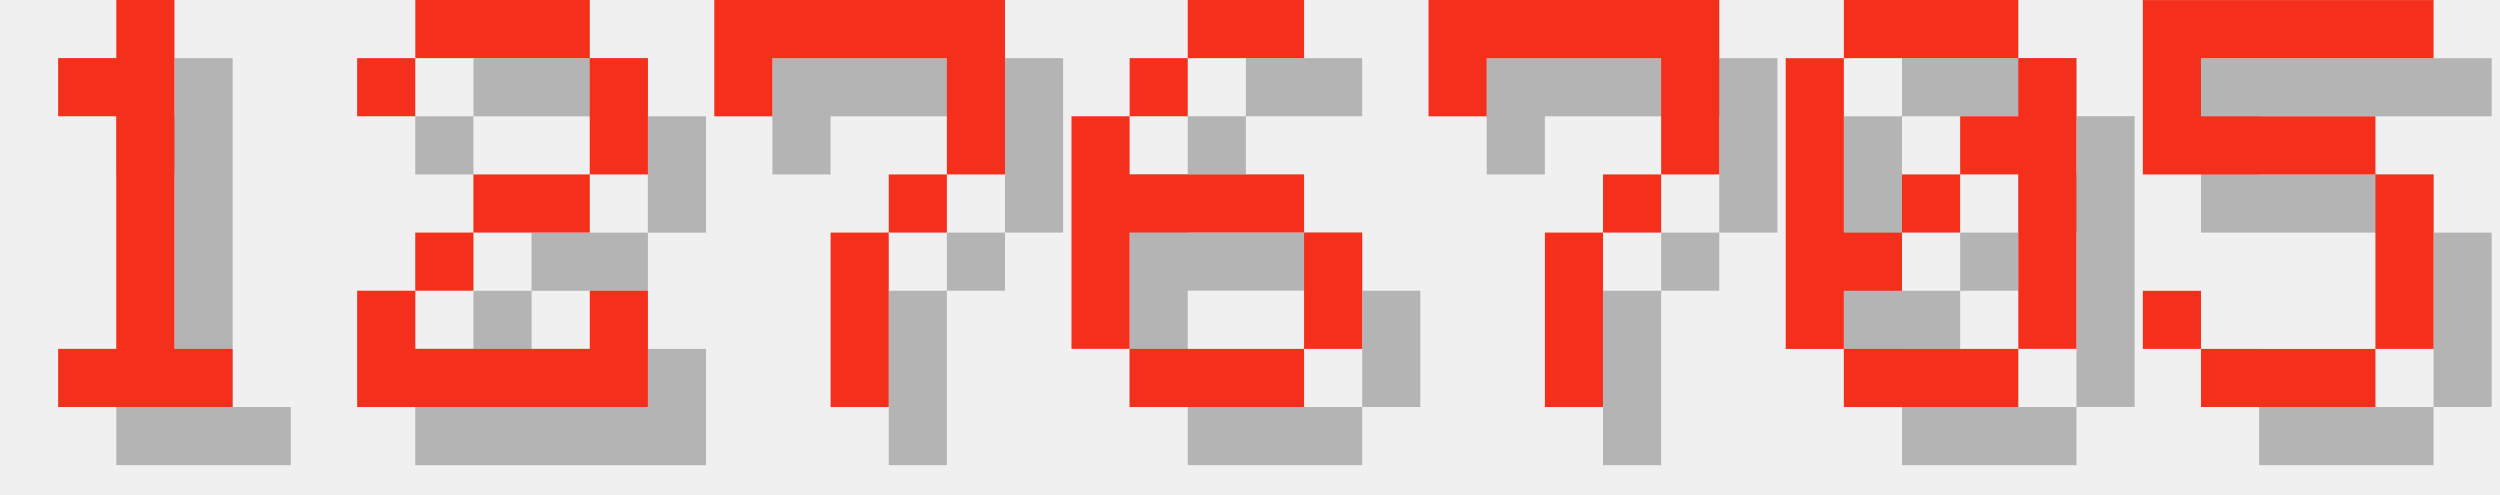
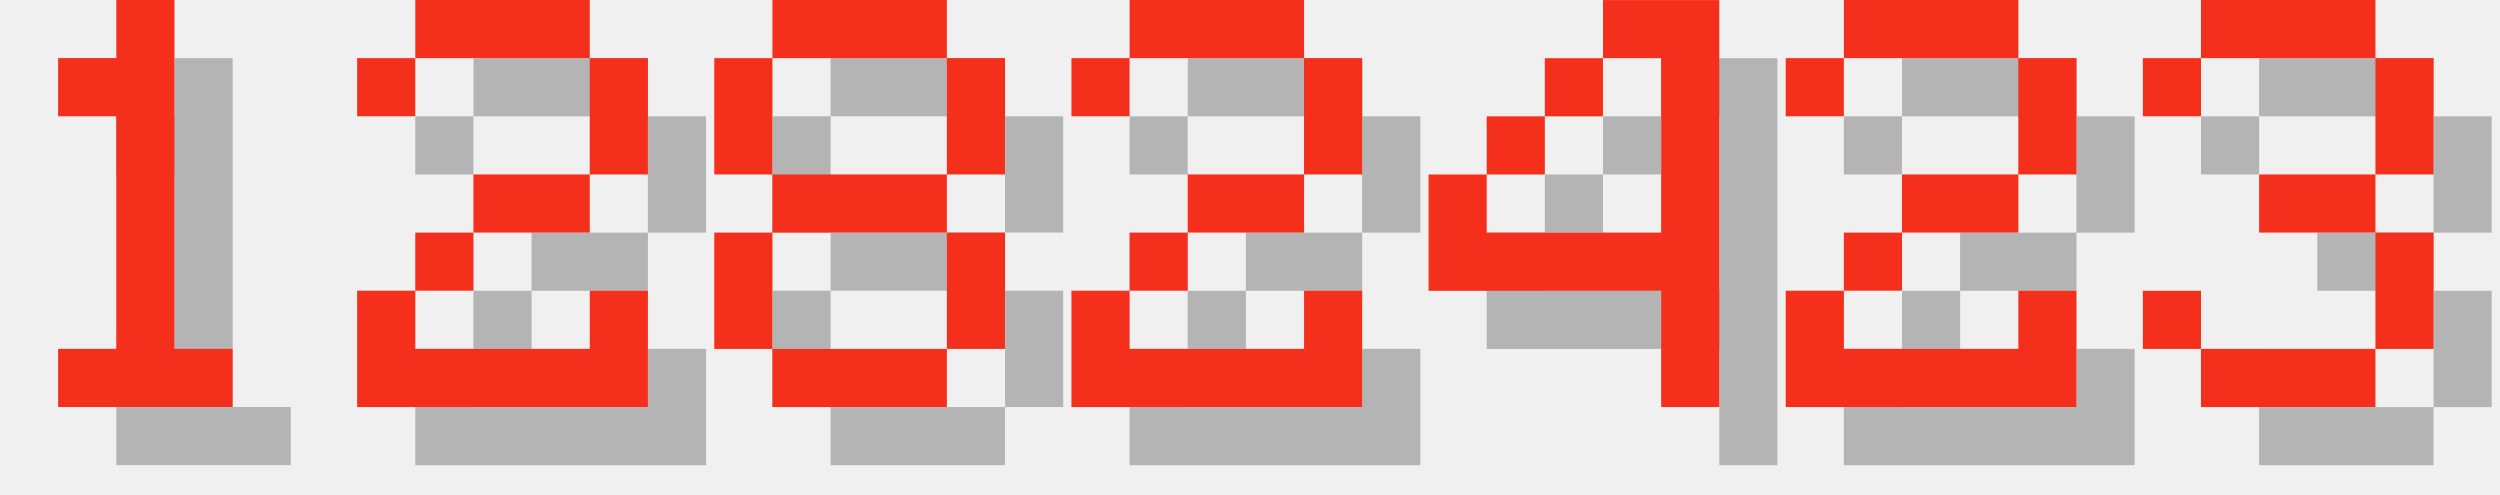
<svg xmlns="http://www.w3.org/2000/svg" version="1.1" width="182.0" height="36">
  <style>
        .text-foreground {
            fill: #F4301C;
        }
        .text-shadow {
            fill: #000000;
            fill-opacity: 0.25;
        }
    </style>
  <g class="digit" id="digit_1" transform="translate(0.0, 0), scale(4)">
    <path id="digit_1_shadow" class="text-shadow" d="m2.117 2.117v1.058h1.058v4.233h-1.058v1.058h3.175v-1.058h-1.058v-6.35h-1.058v1.058h-1.058z" fill-opacity=".5" style="paint-order:stroke fill markers" />
    <path id="digit_1_fg" class="text-foreground" d="m1.058 1.058v1.058h1.058v4.233h-1.058v1.058h3.175v-1.058h-1.058v-6.35h-1.058v1.058h-1.058z" fill="#fff" style="paint-order:stroke fill markers" />
  </g>
  <g class="digit" id="digit_2" transform="translate(26.0, 0), scale(4)">
    <path id="digit_2_shadow" class="text-shadow" d="m1.058 2.117v1.058h1.058v-1.058h3.175v2.117h-2.117v1.058h-1.058v1.058h-1.058v2.117h5.292v-2.117h-1.058v1.058h-3.175v-1.058h1.058v-1.058h2.117v-1.058h1.058v-2.117h-1.058v-1.058h-3.175v1.058h-1.058z" fill-opacity=".5" style="paint-order:stroke fill markers" />
    <path id="digit_2_fg" class="text-foreground" d="m0 1.058v1.058h1.058v-1.058h3.175v2.117h-2.117v1.058h-1.058v1.058h-1.058v2.117h5.292v-2.117h-1.058v1.058h-3.175v-1.058h1.058v-1.058h2.117v-1.058h1.058v-2.117h-1.058v-1.058h-3.175v1.058h-1.058z" fill="#fff" style="paint-order:stroke fill markers" />
  </g>
-   <g class="digit" id="digit_7" transform="translate(52.0, 0), scale(4)">
-     <path id="digit_7_shadow" class="text-shadow" d="m1.058 1.058 2e-6 2.117h1.058v-1.058h3.175v1.058l2e-7 1.058h-1.058v1.058h-1.058l4e-7 3.175 1.058 1e-7v-3.175h1.058v-1.058h1.058l5e-7 -1.058v-2.117z" fill-opacity=".5" style="paint-order:stroke fill markers" />
-     <path id="digit_7_fg" class="text-foreground" d="m0 0 2e-6 2.117h1.058v-1.058h3.175v1.058l2e-7 1.058h-1.058v1.058h-1.058l4e-7 3.175 1.058 1e-7v-3.175h1.058v-1.058h1.058l5e-7 -1.058v-2.117z" fill="#fff" style="paint-order:stroke fill markers" />
+   <g class="digit" id="digit_8" transform="translate(52.0, 0), scale(4)">
+     <path id="digit_8_shadow" class="text-shadow" d="m2.117 1.058v1.058h3.175v-1.058h-3.175zm3.175 1.058v2.117h1.058v-2.117h-1.058zm0 2.117h-3.175v1.058h3.175v-1.058zm0 1.058v2.117h1.058v-2.117h-1.058zm0 2.117h-3.175v1.058h3.175v-1.058zm-3.175 0v-2.117h-1.058v2.117h1.058zm0-3.175v-2.117h-1.058v2.117h1.058z" fill-opacity=".5" style="paint-order:stroke fill markers" />
+     <path id="digit_8_fg" class="text-foreground" d="m1.058 0v1.058h3.175v-1.058h-3.175zm3.175 1.058v2.117h1.058v-2.117h-1.058zm0 2.117h-3.175v1.058h3.175v-1.058zm0 1.058v2.117h1.058v-2.117h-1.058zm0 2.117h-3.175v1.058h3.175v-1.058zm-3.175 0v-2.117h-1.058v2.117h1.058zm0-3.175v-2.117h-1.058v2.117h1.058z" fill="#fff" style="paint-order:stroke fill markers" />
  </g>
-   <g class="digit" id="digit_6" transform="translate(78.0, 0), scale(4)">
-     <path id="digit_6_shadow" class="text-shadow" d="m3.175 1.058v1.058h2.117v-1.058h-2.117zm0 1.058h-1.058v1.058h1.058v-1.058zm-1.058 1.058h-1.058v4.233h1.058v-2.117h3.175v-1.058h-3.175v-1.058zm3.175 2.117v2.117h1.058v-2.117h-1.058zm0 2.117h-3.175v1.058h3.175v-1.058z" fill-opacity=".5" style="paint-order:stroke fill markers" />
-     <path id="digit_6_fg" class="text-foreground" d="m2.117 0v1.058h2.117v-1.058h-2.117zm0 1.058h-1.058v1.058h1.058v-1.058zm-1.058 1.058h-1.058v4.233h1.058v-2.117h3.175v-1.058h-3.175v-1.058zm3.175 2.117v2.117h1.058v-2.117h-1.058zm0 2.117h-3.175v1.058h3.175v-1.058z" fill="#fff" style="paint-order:stroke fill markers" />
+   <g class="digit" id="digit_2" transform="translate(78.0, 0), scale(4)">
+     <path id="digit_2_shadow" class="text-shadow" d="m1.058 2.117v1.058h1.058v-1.058h3.175v2.117h-2.117v1.058h-1.058v1.058h-1.058v2.117h5.292v-2.117h-1.058v1.058h-3.175v-1.058h1.058v-1.058h2.117v-1.058h1.058v-2.117h-1.058v-1.058h-3.175v1.058h-1.058z" fill-opacity=".5" style="paint-order:stroke fill markers" />
+     <path id="digit_2_fg" class="text-foreground" d="m0 1.058v1.058h1.058v-1.058h3.175v2.117h-2.117v1.058h-1.058v1.058h-1.058v2.117h5.292v-2.117h-1.058v1.058h-3.175v-1.058h1.058v-1.058h2.117v-1.058h1.058v-2.117h-1.058v-1.058h-3.175v1.058h-1.058z" fill="#fff" style="paint-order:stroke fill markers" />
  </g>
-   <g class="digit" id="digit_7" transform="translate(104.0, 0), scale(4)">
-     <path id="digit_7_shadow" class="text-shadow" d="m1.058 1.058 2e-6 2.117h1.058v-1.058h3.175v1.058l2e-7 1.058h-1.058v1.058h-1.058l4e-7 3.175 1.058 1e-7v-3.175h1.058v-1.058h1.058l5e-7 -1.058v-2.117z" fill-opacity=".5" style="paint-order:stroke fill markers" />
-     <path id="digit_7_fg" class="text-foreground" d="m0 0 2e-6 2.117h1.058v-1.058h3.175v1.058l2e-7 1.058h-1.058v1.058h-1.058l4e-7 3.175 1.058 1e-7v-3.175h1.058v-1.058h1.058l5e-7 -1.058v-2.117z" fill="#fff" style="paint-order:stroke fill markers" />
+   <g class="digit" id="digit_4" transform="translate(104.0, 0), scale(4)">
+     <path id="digit_4_shadow" class="text-shadow" d="m4.233 1.058v1.058h1.058v3.175h-3.175v-1.058h-1.058v2.117h4.233v2.117h1.058v-7.408h-2.117zm-2.117 3.175h1.058v-1.058h-1.058v1.058zm1.058-1.058h1.058v-1.058h-1.058v1.058z" fill-opacity=".5" style="paint-order:stroke fill markers" />
+     <path id="digit_4_fg" class="text-foreground" d="m3.175 0v1.058h1.058v3.175h-3.175v-1.058h-1.058v2.117h4.233v2.117h1.058v-7.408h-2.117zm-2.117 3.175h1.058v-1.058h-1.058v1.058zm1.058-1.058h1.058v-1.058h-1.058v1.058z" fill="#fff" style="paint-order:stroke fill markers" />
  </g>
-   <g class="digit" id="digit_0" transform="translate(130.0, 0), scale(4)">
-     <path id="digit_0_shadow" class="text-shadow" d="m2.117 1.058v1.058h3.175v-1.058h-3.175zm3.175 1.058v1.058h-1.058v1.058h1.058v3.175h1.058v-5.292h-1.058zm0 5.292h-3.175v1.058h3.175v-1.058zm-3.175 0v-1.058h1.058v-1.058h-1.058v-3.175h-1.058v5.292h1.058zm1.058-2.117h1.058v-1.058h-1.058v1.058z" fill-opacity=".5" style="paint-order:stroke fill markers" />
-     <path id="digit_0_fg" class="text-foreground" d="m1.058 0v1.058h3.175v-1.058h-3.175zm3.175 1.058v1.058h-1.058v1.058h1.058v3.175h1.058v-5.292h-1.058zm0 5.292h-3.175v1.058h3.175v-1.058zm-3.175 0v-1.058h1.058v-1.058h-1.058v-3.175h-1.058v5.292h1.058zm1.058-2.117h1.058v-1.058h-1.058v1.058z" fill="#fff" style="paint-order:stroke fill markers" />
+   <g class="digit" id="digit_2" transform="translate(130.0, 0), scale(4)">
+     <path id="digit_2_shadow" class="text-shadow" d="m1.058 2.117v1.058h1.058v-1.058h3.175v2.117h-2.117v1.058h-1.058v1.058h-1.058v2.117h5.292v-2.117h-1.058v1.058h-3.175v-1.058h1.058v-1.058h2.117v-1.058h1.058v-2.117h-1.058v-1.058h-3.175v1.058h-1.058z" fill-opacity=".5" style="paint-order:stroke fill markers" />
+     <path id="digit_2_fg" class="text-foreground" d="m0 1.058v1.058h1.058v-1.058h3.175v2.117h-2.117v1.058h-1.058v1.058h-1.058v2.117h5.292v-2.117h-1.058v1.058h-3.175v-1.058h1.058v-1.058h2.117v-1.058h1.058v-2.117h-1.058v-1.058h-3.175v1.058h-1.058z" fill="#fff" style="paint-order:stroke fill markers" />
  </g>
-   <g class="digit" id="digit_5" transform="translate(156.0, 0), scale(4)">
-     <path id="digit_5_shadow" class="text-shadow" d="m1.058 1.058v3.175h4.233v3.175h-3.175v-1.058h-1.058v1.058h1.058v1.058h3.175v-1.058h1.058v-3.175h-1.058v-1.058h-3.175v-1.058h4.233v-1.058h-5.292z" fill-opacity=".5" style="paint-order:stroke fill markers" />
-     <path id="digit_5_fg" class="text-foreground" d="m0 0v3.175h4.233v3.175h-3.175v-1.058h-1.058v1.058h1.058v1.058h3.175v-1.058h1.058v-3.175h-1.058v-1.058h-3.175v-1.058h4.233v-1.058h-5.292z" fill="#fff" style="paint-order:stroke fill markers" />
+   <g class="digit" id="digit_3" transform="translate(156.0, 0), scale(4)">
+     <path id="digit_3_shadow" class="text-shadow" d="m1.058 2.117v1.058h1.058v-1.058h3.175v2.117h-2.117v1.058h2.117v2.117h-3.175v-1.058h-1.058v1.058h1.058v1.058h3.175v-1.058h1.058v-2.117h-1.058v-1.058h1.058v-2.117h-1.058v-1.058h-3.175v1.058h-1.058z" fill-opacity=".5" style="paint-order:stroke fill markers" />
+     <path id="digit_3_fg" class="text-foreground" d="m0 1.058v1.058h1.058v-1.058h3.175v2.117h-2.117v1.058h2.117v2.117h-3.175v-1.058h-1.058v1.058h1.058v1.058h3.175v-1.058h1.058v-2.117h-1.058v-1.058h1.058v-2.117h-1.058v-1.058h-3.175v1.058h-1.058z" fill="#fff" style="paint-order:stroke fill markers" />
  </g>
</svg>
